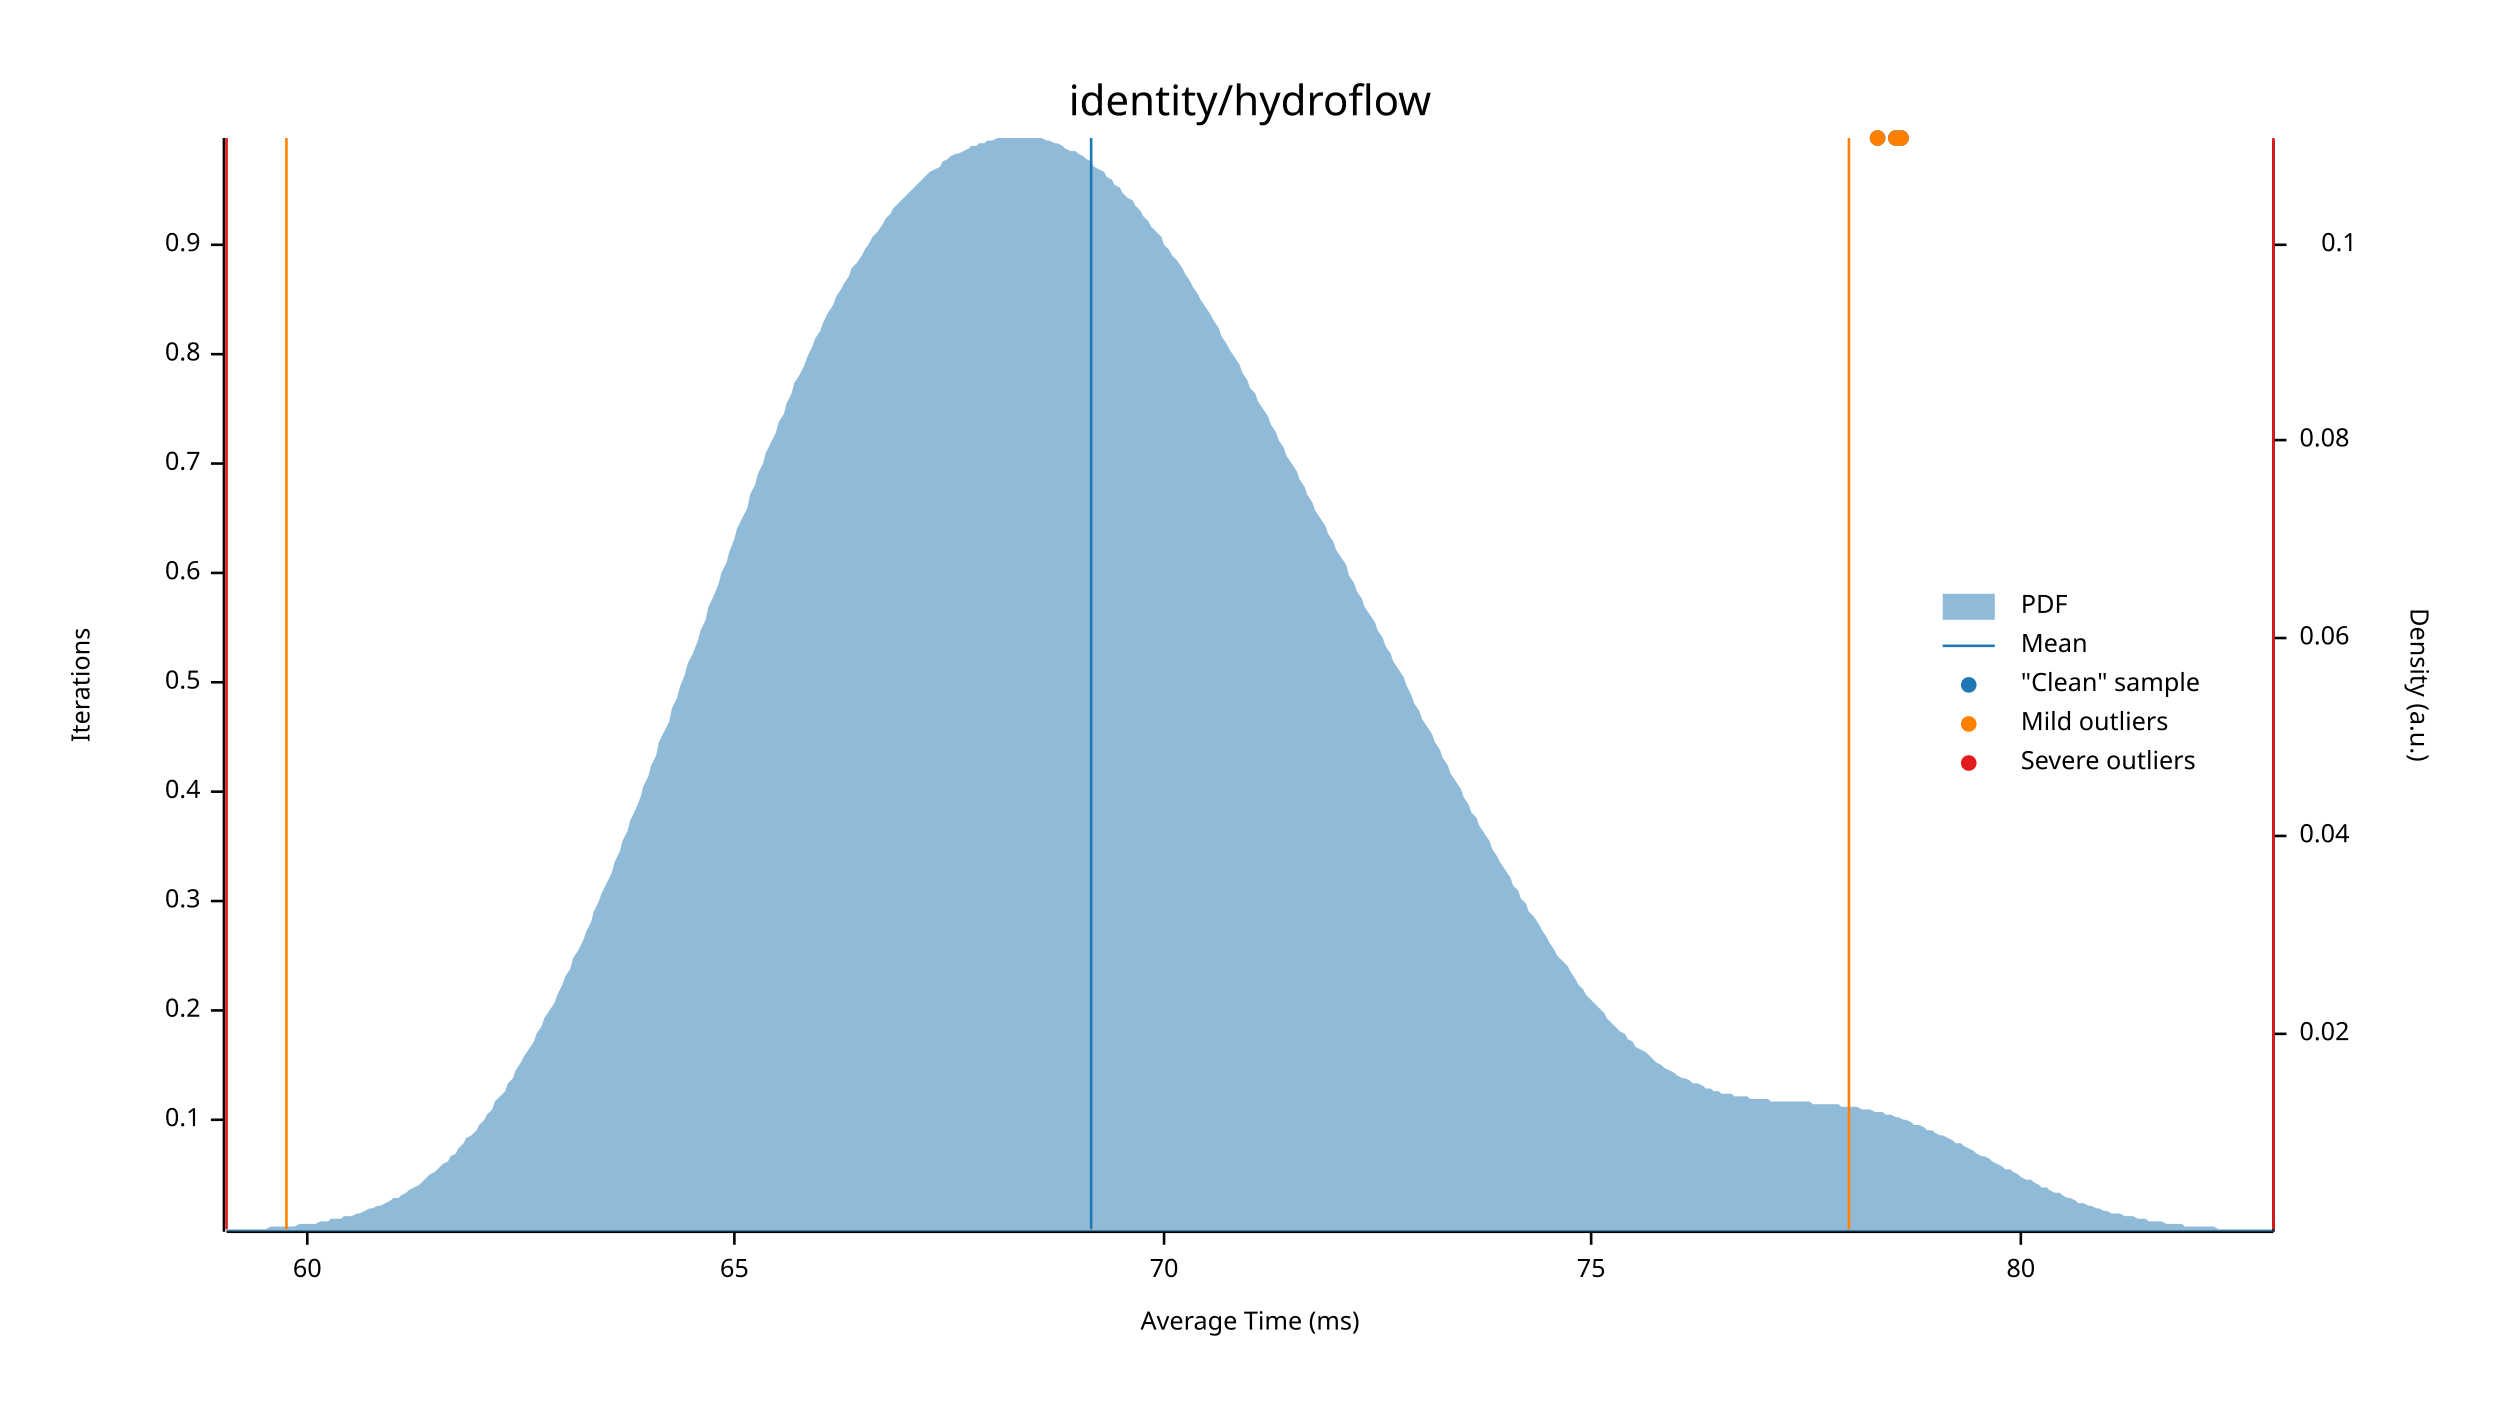
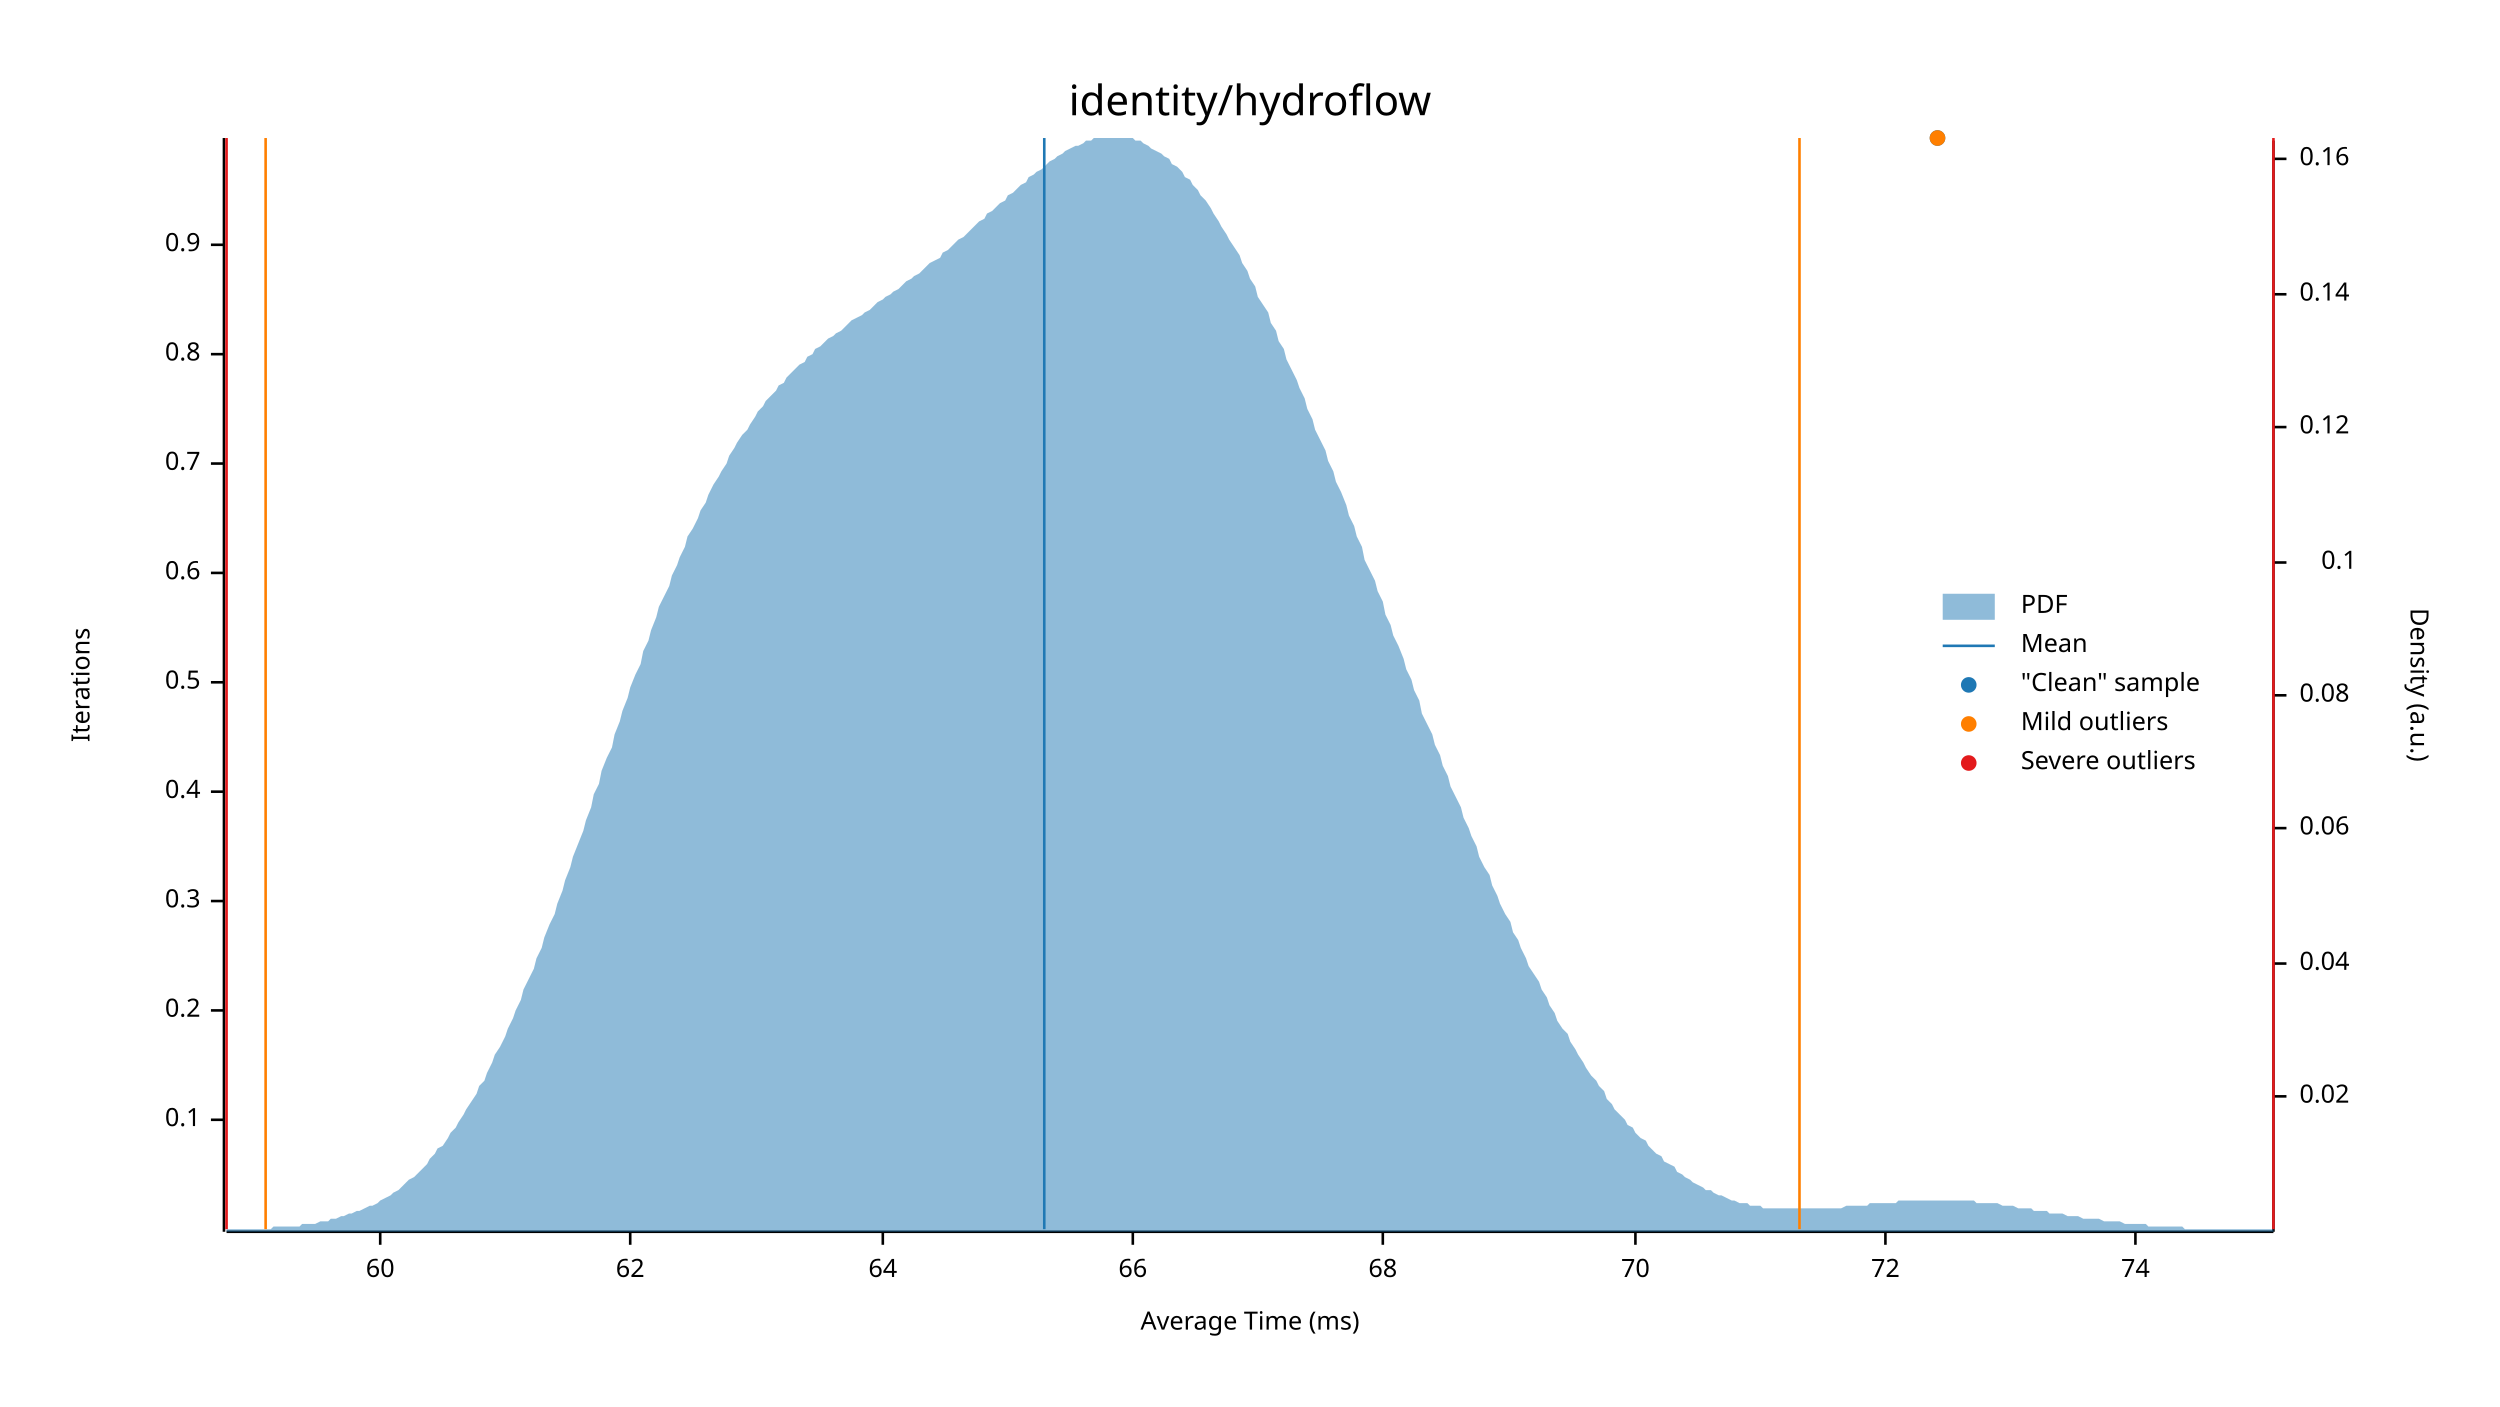
<svg xmlns="http://www.w3.org/2000/svg" width="960" height="540" viewBox="0 0 960 540">
  <text x="480" y="32" dy="0.76em" text-anchor="middle" font-family="sans-serif" font-size="16.129" opacity="1" fill="#000000">
identity/hydroflow
</text>
  <text x="27" y="263" dy="0.76em" text-anchor="middle" font-family="sans-serif" font-size="9.677" opacity="1" fill="#000000" transform="rotate(270, 27, 263)">
Iterations
</text>
  <text x="480" y="513" dy="-0.5ex" text-anchor="middle" font-family="sans-serif" font-size="9.677" opacity="1" fill="#000000">
Average Time (ms)
</text>
  <polyline fill="none" opacity="1" stroke="#000000" stroke-width="1" points="86,53 86,473 " />
  <text x="77" y="430" dy="0.5ex" text-anchor="end" font-family="sans-serif" font-size="9.677" opacity="1" fill="#000000">
0.1
</text>
  <polyline fill="none" opacity="1" stroke="#000000" stroke-width="1" points="81,430 86,430 " />
  <text x="77" y="388" dy="0.5ex" text-anchor="end" font-family="sans-serif" font-size="9.677" opacity="1" fill="#000000">
0.2
</text>
  <polyline fill="none" opacity="1" stroke="#000000" stroke-width="1" points="81,388 86,388 " />
  <text x="77" y="346" dy="0.5ex" text-anchor="end" font-family="sans-serif" font-size="9.677" opacity="1" fill="#000000">
0.3
</text>
  <polyline fill="none" opacity="1" stroke="#000000" stroke-width="1" points="81,346 86,346 " />
  <text x="77" y="304" dy="0.5ex" text-anchor="end" font-family="sans-serif" font-size="9.677" opacity="1" fill="#000000">
0.4
</text>
  <polyline fill="none" opacity="1" stroke="#000000" stroke-width="1" points="81,304 86,304 " />
  <text x="77" y="262" dy="0.5ex" text-anchor="end" font-family="sans-serif" font-size="9.677" opacity="1" fill="#000000">
0.5
</text>
  <polyline fill="none" opacity="1" stroke="#000000" stroke-width="1" points="81,262 86,262 " />
  <text x="77" y="220" dy="0.5ex" text-anchor="end" font-family="sans-serif" font-size="9.677" opacity="1" fill="#000000">
0.6
</text>
  <polyline fill="none" opacity="1" stroke="#000000" stroke-width="1" points="81,220 86,220 " />
  <text x="77" y="178" dy="0.5ex" text-anchor="end" font-family="sans-serif" font-size="9.677" opacity="1" fill="#000000">
0.7
</text>
  <polyline fill="none" opacity="1" stroke="#000000" stroke-width="1" points="81,178 86,178 " />
  <text x="77" y="136" dy="0.5ex" text-anchor="end" font-family="sans-serif" font-size="9.677" opacity="1" fill="#000000">
0.8
</text>
  <polyline fill="none" opacity="1" stroke="#000000" stroke-width="1" points="81,136 86,136 " />
  <text x="77" y="94" dy="0.5ex" text-anchor="end" font-family="sans-serif" font-size="9.677" opacity="1" fill="#000000">
0.9
</text>
  <polyline fill="none" opacity="1" stroke="#000000" stroke-width="1" points="81,94 86,94 " />
  <polyline fill="none" opacity="1" stroke="#000000" stroke-width="1" points="87,473 873,473 " />
-   <text x="118" y="483" dy="0.76em" text-anchor="middle" font-family="sans-serif" font-size="9.677" opacity="1" fill="#000000">
+   <text x="146" y="483" dy="0.76em" text-anchor="middle" font-family="sans-serif" font-size="9.677" opacity="1" fill="#000000">
60
</text>
-   <polyline fill="none" opacity="1" stroke="#000000" stroke-width="1" points="118,473 118,478 " />
-   <text x="282" y="483" dy="0.76em" text-anchor="middle" font-family="sans-serif" font-size="9.677" opacity="1" fill="#000000">
- 65
+   <polyline fill="none" opacity="1" stroke="#000000" stroke-width="1" points="146,473 146,478 " />
+   <text x="242" y="483" dy="0.76em" text-anchor="middle" font-family="sans-serif" font-size="9.677" opacity="1" fill="#000000">
+ 62
</text>
-   <polyline fill="none" opacity="1" stroke="#000000" stroke-width="1" points="282,473 282,478 " />
-   <text x="447" y="483" dy="0.76em" text-anchor="middle" font-family="sans-serif" font-size="9.677" opacity="1" fill="#000000">
+   <polyline fill="none" opacity="1" stroke="#000000" stroke-width="1" points="242,473 242,478 " />
+   <text x="339" y="483" dy="0.76em" text-anchor="middle" font-family="sans-serif" font-size="9.677" opacity="1" fill="#000000">
+ 64
+ </text>
+   <polyline fill="none" opacity="1" stroke="#000000" stroke-width="1" points="339,473 339,478 " />
+   <text x="435" y="483" dy="0.76em" text-anchor="middle" font-family="sans-serif" font-size="9.677" opacity="1" fill="#000000">
+ 66
+ </text>
+   <polyline fill="none" opacity="1" stroke="#000000" stroke-width="1" points="435,473 435,478 " />
+   <text x="531" y="483" dy="0.76em" text-anchor="middle" font-family="sans-serif" font-size="9.677" opacity="1" fill="#000000">
+ 68
+ </text>
+   <polyline fill="none" opacity="1" stroke="#000000" stroke-width="1" points="531,473 531,478 " />
+   <text x="628" y="483" dy="0.76em" text-anchor="middle" font-family="sans-serif" font-size="9.677" opacity="1" fill="#000000">
70
</text>
-   <polyline fill="none" opacity="1" stroke="#000000" stroke-width="1" points="447,473 447,478 " />
-   <text x="611" y="483" dy="0.76em" text-anchor="middle" font-family="sans-serif" font-size="9.677" opacity="1" fill="#000000">
- 75
+   <polyline fill="none" opacity="1" stroke="#000000" stroke-width="1" points="628,473 628,478 " />
+   <text x="724" y="483" dy="0.76em" text-anchor="middle" font-family="sans-serif" font-size="9.677" opacity="1" fill="#000000">
+ 72
</text>
-   <polyline fill="none" opacity="1" stroke="#000000" stroke-width="1" points="611,473 611,478 " />
-   <text x="776" y="483" dy="0.76em" text-anchor="middle" font-family="sans-serif" font-size="9.677" opacity="1" fill="#000000">
- 80
+   <polyline fill="none" opacity="1" stroke="#000000" stroke-width="1" points="724,473 724,478 " />
+   <text x="820" y="483" dy="0.76em" text-anchor="middle" font-family="sans-serif" font-size="9.677" opacity="1" fill="#000000">
+ 74
</text>
-   <polyline fill="none" opacity="1" stroke="#000000" stroke-width="1" points="776,473 776,478 " />
+   <polyline fill="none" opacity="1" stroke="#000000" stroke-width="1" points="820,473 820,478 " />
  <text x="933" y="263" dy="0.76em" text-anchor="middle" font-family="sans-serif" font-size="9.677" opacity="1" fill="#000000" transform="rotate(90, 933, 263)">
Density (a.u.)
</text>
  <polyline fill="none" opacity="1" stroke="#000000" stroke-width="1" points="873,54 873,473 " />
-   <text x="883" y="397" dy="0.5ex" text-anchor="start" font-family="sans-serif" font-size="9.677" opacity="1" fill="#000000">
+   <text x="883" y="421" dy="0.5ex" text-anchor="start" font-family="sans-serif" font-size="9.677" opacity="1" fill="#000000">
0.02
</text>
-   <polyline fill="none" opacity="1" stroke="#000000" stroke-width="1" points="873,397 878,397 " />
-   <text x="883" y="321" dy="0.5ex" text-anchor="start" font-family="sans-serif" font-size="9.677" opacity="1" fill="#000000">
+   <polyline fill="none" opacity="1" stroke="#000000" stroke-width="1" points="873,421 878,421 " />
+   <text x="883" y="370" dy="0.5ex" text-anchor="start" font-family="sans-serif" font-size="9.677" opacity="1" fill="#000000">
0.04
</text>
-   <polyline fill="none" opacity="1" stroke="#000000" stroke-width="1" points="873,321 878,321 " />
-   <text x="883" y="245" dy="0.5ex" text-anchor="start" font-family="sans-serif" font-size="9.677" opacity="1" fill="#000000">
+   <polyline fill="none" opacity="1" stroke="#000000" stroke-width="1" points="873,370 878,370 " />
+   <text x="883" y="318" dy="0.5ex" text-anchor="start" font-family="sans-serif" font-size="9.677" opacity="1" fill="#000000">
0.06
</text>
-   <polyline fill="none" opacity="1" stroke="#000000" stroke-width="1" points="873,245 878,245 " />
-   <text x="883" y="169" dy="0.5ex" text-anchor="start" font-family="sans-serif" font-size="9.677" opacity="1" fill="#000000">
+   <polyline fill="none" opacity="1" stroke="#000000" stroke-width="1" points="873,318 878,318 " />
+   <text x="883" y="267" dy="0.5ex" text-anchor="start" font-family="sans-serif" font-size="9.677" opacity="1" fill="#000000">
0.08
</text>
-   <polyline fill="none" opacity="1" stroke="#000000" stroke-width="1" points="873,169 878,169 " />
-   <text x="905" y="94" dy="0.5ex" text-anchor="end" font-family="sans-serif" font-size="9.677" opacity="1" fill="#000000">
+   <polyline fill="none" opacity="1" stroke="#000000" stroke-width="1" points="873,267 878,267 " />
+   <text x="905" y="216" dy="0.5ex" text-anchor="end" font-family="sans-serif" font-size="9.677" opacity="1" fill="#000000">
0.1
</text>
-   <polyline fill="none" opacity="1" stroke="#000000" stroke-width="1" points="873,94 878,94 " />
-   <polygon opacity="0.5" fill="#1F78B4" points="87,472 88,472 90,472 91,472 93,472 94,472 96,472 98,472 99,472 101,472 102,472 104,471 105,471 107,471 109,471 110,471 112,471 113,471 115,470 116,470 118,470 120,470 121,470 123,469 124,469 126,469 127,468 129,468 131,468 132,467 134,467 135,467 137,466 138,466 140,465 142,464 143,464 145,463 146,463 148,462 150,461 151,460 153,460 154,459 156,458 157,457 159,456 161,455 162,454 164,452 165,451 167,450 168,449 170,447 172,446 173,444 175,443 176,441 178,439 179,437 181,436 183,434 184,432 186,430 187,428 189,426 190,423 192,421 194,419 195,416 197,414 198,411 200,408 201,406 203,403 205,400 206,397 208,394 209,391 211,388 213,385 214,382 216,378 217,375 219,372 220,368 222,365 224,361 225,358 227,354 228,350 230,346 231,343 233,339 235,335 236,331 238,327 239,323 241,319 242,315 244,311 246,306 247,302 249,298 250,294 252,290 253,285 255,281 257,277 258,272 260,268 261,264 263,259 264,255 266,251 268,246 269,242 271,238 272,233 274,229 276,224 277,220 279,216 280,212 282,207 283,203 285,199 287,195 288,190 290,186 291,182 293,178 294,174 296,170 298,166 299,162 301,159 302,155 304,151 305,147 307,144 309,140 310,137 312,133 313,130 315,127 316,124 318,120 320,117 321,114 323,111 324,109 326,106 327,103 329,101 331,98 332,96 334,93 335,91 337,89 339,86 340,84 342,82 343,80 345,78 346,77 348,75 350,73 351,72 353,70 354,69 356,67 357,66 359,65 361,64 362,62 364,61 365,60 367,59 368,59 370,58 372,57 373,56 375,56 376,55 378,55 379,54 381,54 383,53 384,53 386,53 387,53 389,53 391,53 392,53 394,53 395,53 397,53 398,53 400,53 402,54 403,54 405,55 406,55 408,56 409,57 411,58 413,58 414,59 416,60 417,61 419,62 420,64 422,65 424,66 425,68 427,69 428,71 430,72 431,74 433,76 435,77 436,79 438,81 439,83 441,85 442,87 444,89 446,91 447,94 449,96 450,98 452,100 454,103 455,105 457,108 458,110 460,113 461,115 463,118 465,121 466,123 468,126 469,129 471,132 472,134 474,137 476,140 477,143 479,146 480,149 482,151 483,154 485,157 487,160 488,163 490,166 491,169 493,172 494,175 496,178 498,181 499,184 501,187 502,190 504,193 505,196 507,199 509,202 510,205 512,208 513,211 515,214 517,217 518,221 520,224 521,227 523,230 524,233 526,236 528,239 529,242 531,245 532,248 534,251 535,254 537,257 539,260 540,263 542,267 543,270 545,273 546,276 548,279 550,282 551,285 553,288 554,291 556,294 557,297 559,300 561,303 562,306 564,309 565,312 567,314 568,317 570,320 572,323 573,326 575,329 576,331 578,334 580,337 581,340 583,342 584,345 586,347 587,350 589,352 591,355 592,357 594,360 595,362 597,365 598,367 600,369 602,371 603,373 605,376 606,378 608,380 609,382 611,384 613,386 614,387 616,389 617,391 619,393 620,394 622,396 624,397 625,399 627,400 628,402 630,403 632,404 633,405 635,407 636,408 638,409 639,410 641,411 643,412 644,413 646,414 647,414 649,415 650,416 652,416 654,417 655,418 657,418 658,419 660,419 661,420 663,420 665,420 666,421 668,421 669,421 671,421 672,422 674,422 676,422 677,422 679,422 680,423 682,423 683,423 685,423 687,423 688,423 690,423 691,423 693,423 695,423 696,424 698,424 699,424 701,424 702,424 704,424 706,424 707,425 709,425 710,425 712,425 713,425 715,426 717,426 718,426 720,427 721,427 723,427 724,428 726,428 728,429 729,429 731,430 732,430 734,431 735,432 737,432 739,433 740,434 742,434 743,435 745,436 746,436 748,437 750,438 751,439 753,439 754,440 756,441 758,442 759,443 761,444 762,444 764,445 765,446 767,447 769,448 770,449 772,449 773,450 775,451 776,452 778,453 780,453 781,454 783,455 784,456 786,456 787,457 789,458 791,458 792,459 794,460 795,460 797,461 798,462 800,462 802,463 803,463 805,464 806,464 808,465 809,465 811,466 813,466 814,466 816,467 817,467 819,467 821,468 822,468 824,468 825,469 827,469 828,469 830,469 832,470 833,470 835,470 836,470 838,470 839,471 841,471 843,471 844,471 846,471 847,471 849,471 850,471 852,472 854,472 855,472 857,472 858,472 860,472 861,472 863,472 865,472 866,472 868,472 869,472 871,472 873,472 873,473 87,473 " />
-   <polyline fill="none" opacity="1" stroke="#1F78B4" stroke-width="1" points="419,472 419,53 " />
-   <polyline fill="none" opacity="1" stroke="#FF7F00" stroke-width="1" points="110,472 110,53 " />
-   <polyline fill="none" opacity="1" stroke="#FF7F00" stroke-width="1" points="710,472 710,53 " />
+   <polyline fill="none" opacity="1" stroke="#000000" stroke-width="1" points="873,216 878,216 " />
+   <text x="883" y="164" dy="0.5ex" text-anchor="start" font-family="sans-serif" font-size="9.677" opacity="1" fill="#000000">
+ 0.12
+ </text>
+   <polyline fill="none" opacity="1" stroke="#000000" stroke-width="1" points="873,164 878,164 " />
+   <text x="883" y="113" dy="0.5ex" text-anchor="start" font-family="sans-serif" font-size="9.677" opacity="1" fill="#000000">
+ 0.14
+ </text>
+   <polyline fill="none" opacity="1" stroke="#000000" stroke-width="1" points="873,113 878,113 " />
+   <text x="883" y="61" dy="0.5ex" text-anchor="start" font-family="sans-serif" font-size="9.677" opacity="1" fill="#000000">
+ 0.16
+ </text>
+   <polyline fill="none" opacity="1" stroke="#000000" stroke-width="1" points="873,61 878,61 " />
+   <polygon opacity="0.5" fill="#1F78B4" points="87,472 88,472 90,472 91,472 93,472 94,472 96,472 98,472 99,472 101,472 102,472 104,472 105,471 107,471 109,471 110,471 112,471 113,471 115,471 116,470 118,470 120,470 121,470 123,469 124,469 126,469 127,468 129,468 131,467 132,467 134,466 135,466 137,465 138,465 140,464 142,463 143,463 145,462 146,461 148,460 150,459 151,458 153,457 154,456 156,454 157,453 159,452 161,450 162,449 164,447 165,445 167,443 168,441 170,440 172,437 173,435 175,433 176,431 178,428 179,426 181,423 183,420 184,417 186,415 187,412 189,408 190,405 192,402 194,398 195,395 197,391 198,388 200,384 201,380 203,376 205,372 206,368 208,364 209,360 211,355 213,351 214,347 216,342 217,338 219,333 220,329 222,324 224,319 225,315 227,310 228,305 230,301 231,296 233,291 235,287 236,282 238,277 239,273 241,268 242,264 244,259 246,255 247,250 249,246 250,242 252,237 253,233 255,229 257,225 258,221 260,217 261,214 263,210 264,206 266,203 268,199 269,196 271,193 272,190 274,186 276,183 277,181 279,178 280,175 282,172 283,170 285,167 287,165 288,163 290,160 291,158 293,156 294,154 296,152 298,150 299,148 301,147 302,145 304,143 305,142 307,140 309,139 310,137 312,136 313,134 315,133 316,132 318,130 320,129 321,128 323,127 324,126 326,124 327,123 329,122 331,121 332,120 334,119 335,118 337,116 339,115 340,114 342,113 343,112 345,111 346,110 348,108 350,107 351,106 353,105 354,104 356,102 357,101 359,100 361,99 362,97 364,96 365,95 367,93 368,92 370,91 372,89 373,88 375,86 376,85 378,84 379,82 381,81 383,79 384,78 386,77 387,75 389,74 391,72 392,71 394,70 395,68 397,67 398,66 400,65 402,63 403,62 405,61 406,60 408,59 409,58 411,57 413,56 414,56 416,55 417,54 419,54 420,53 422,53 424,53 425,53 427,53 428,53 430,53 431,53 433,53 435,53 436,54 438,54 439,55 441,56 442,57 444,58 446,59 447,60 449,61 450,63 452,64 454,66 455,68 457,69 458,71 460,73 461,75 463,77 465,80 466,82 468,85 469,87 471,90 472,92 474,95 476,98 477,101 479,104 480,107 482,110 483,114 485,117 487,120 488,124 490,127 491,131 493,134 494,138 496,142 498,146 499,149 501,153 502,157 504,161 505,165 507,169 509,173 510,177 512,181 513,185 515,189 517,194 518,198 520,202 521,206 523,210 524,215 526,219 528,223 529,227 531,231 532,236 534,240 535,244 537,248 539,253 540,257 542,261 543,265 545,269 546,274 548,278 550,282 551,286 553,290 554,294 556,298 557,302 559,306 561,310 562,314 564,318 565,321 567,325 568,329 570,333 572,336 573,340 575,344 576,347 578,351 580,354 581,358 583,361 584,364 586,368 587,371 589,374 591,377 592,380 594,383 595,386 597,389 598,392 600,395 602,397 603,400 605,403 606,405 608,408 609,410 611,413 613,415 614,417 616,419 617,422 619,424 620,426 622,428 624,430 625,432 627,433 628,435 630,437 632,438 633,440 635,442 636,443 638,444 639,446 641,447 643,448 644,450 646,451 647,452 649,453 650,454 652,455 654,456 655,457 657,457 658,458 660,459 661,459 663,460 665,461 666,461 668,462 669,462 671,462 672,463 674,463 676,463 677,464 679,464 680,464 682,464 683,464 685,464 687,464 688,464 690,464 691,464 693,464 695,464 696,464 698,464 699,464 701,464 702,464 704,464 706,464 707,464 709,463 710,463 712,463 713,463 715,463 717,463 718,462 720,462 721,462 723,462 724,462 726,462 728,462 729,461 731,461 732,461 734,461 735,461 737,461 739,461 740,461 742,461 743,461 745,461 746,461 748,461 750,461 751,461 753,461 754,461 756,461 758,461 759,462 761,462 762,462 764,462 765,462 767,462 769,463 770,463 772,463 773,463 775,464 776,464 778,464 780,464 781,465 783,465 784,465 786,465 787,466 789,466 791,466 792,466 794,467 795,467 797,467 798,467 800,468 802,468 803,468 805,468 806,468 808,469 809,469 811,469 813,469 814,469 816,470 817,470 819,470 821,470 822,470 824,470 825,471 827,471 828,471 830,471 832,471 833,471 835,471 836,471 838,471 839,472 841,472 843,472 844,472 846,472 847,472 849,472 850,472 852,472 854,472 855,472 857,472 858,472 860,472 861,472 863,472 865,472 866,472 868,472 869,472 871,472 873,472 873,473 87,473 " />
+   <polyline fill="none" opacity="1" stroke="#1F78B4" stroke-width="1" points="401,472 401,53 " />
+   <polyline fill="none" opacity="1" stroke="#FF7F00" stroke-width="1" points="102,472 102,53 " />
+   <polyline fill="none" opacity="1" stroke="#FF7F00" stroke-width="1" points="691,472 691,53 " />
  <polyline fill="none" opacity="1" stroke="#E31A1C" stroke-width="1" points="87,472 87,53 " />
  <polyline fill="none" opacity="1" stroke="#E31A1C" stroke-width="1" points="873,472 873,53 " />
-   <circle cx="728" cy="53" r="3" opacity="1" fill="#1F78B4" stroke="none" stroke-width="1" />
-   <circle cx="730" cy="53" r="3" opacity="1" fill="#1F78B4" stroke="none" stroke-width="1" />
-   <circle cx="721" cy="53" r="3" opacity="1" fill="#1F78B4" stroke="none" stroke-width="1" />
-   <circle cx="728" cy="53" r="3" opacity="1" fill="#FF7F00" stroke="none" stroke-width="1" />
-   <circle cx="730" cy="53" r="3" opacity="1" fill="#FF7F00" stroke="none" stroke-width="1" />
-   <circle cx="721" cy="53" r="3" opacity="1" fill="#FF7F00" stroke="none" stroke-width="1" />
+   <circle cx="744" cy="53" r="3" opacity="1" fill="#1F78B4" stroke="none" stroke-width="1" />
+   <circle cx="744" cy="53" r="3" opacity="1" fill="#FF7F00" stroke="none" stroke-width="1" />
  <text x="776" y="228" dy="0.76em" text-anchor="start" font-family="sans-serif" font-size="9.677" opacity="1" fill="#000000">
PDF
</text>
  <text x="776" y="243" dy="0.76em" text-anchor="start" font-family="sans-serif" font-size="9.677" opacity="1" fill="#000000">
Mean
</text>
  <text x="776" y="258" dy="0.76em" text-anchor="start" font-family="sans-serif" font-size="9.677" opacity="1" fill="#000000">
"Clean" sample
</text>
  <text x="776" y="273" dy="0.76em" text-anchor="start" font-family="sans-serif" font-size="9.677" opacity="1" fill="#000000">
Mild outliers
</text>
  <text x="776" y="288" dy="0.76em" text-anchor="start" font-family="sans-serif" font-size="9.677" opacity="1" fill="#000000">
Severe outliers
</text>
  <rect x="746" y="228" width="20" height="10" opacity="0.5" fill="#1F78B4" stroke="none" />
  <polyline fill="none" opacity="1" stroke="#1F78B4" stroke-width="1" points="746,248 766,248 " />
  <circle cx="756" cy="263" r="3" opacity="1" fill="#1F78B4" stroke="none" stroke-width="1" />
  <circle cx="756" cy="278" r="3" opacity="1" fill="#FF7F00" stroke="none" stroke-width="1" />
  <circle cx="756" cy="293" r="3" opacity="1" fill="#E31A1C" stroke="none" stroke-width="1" />
</svg>
